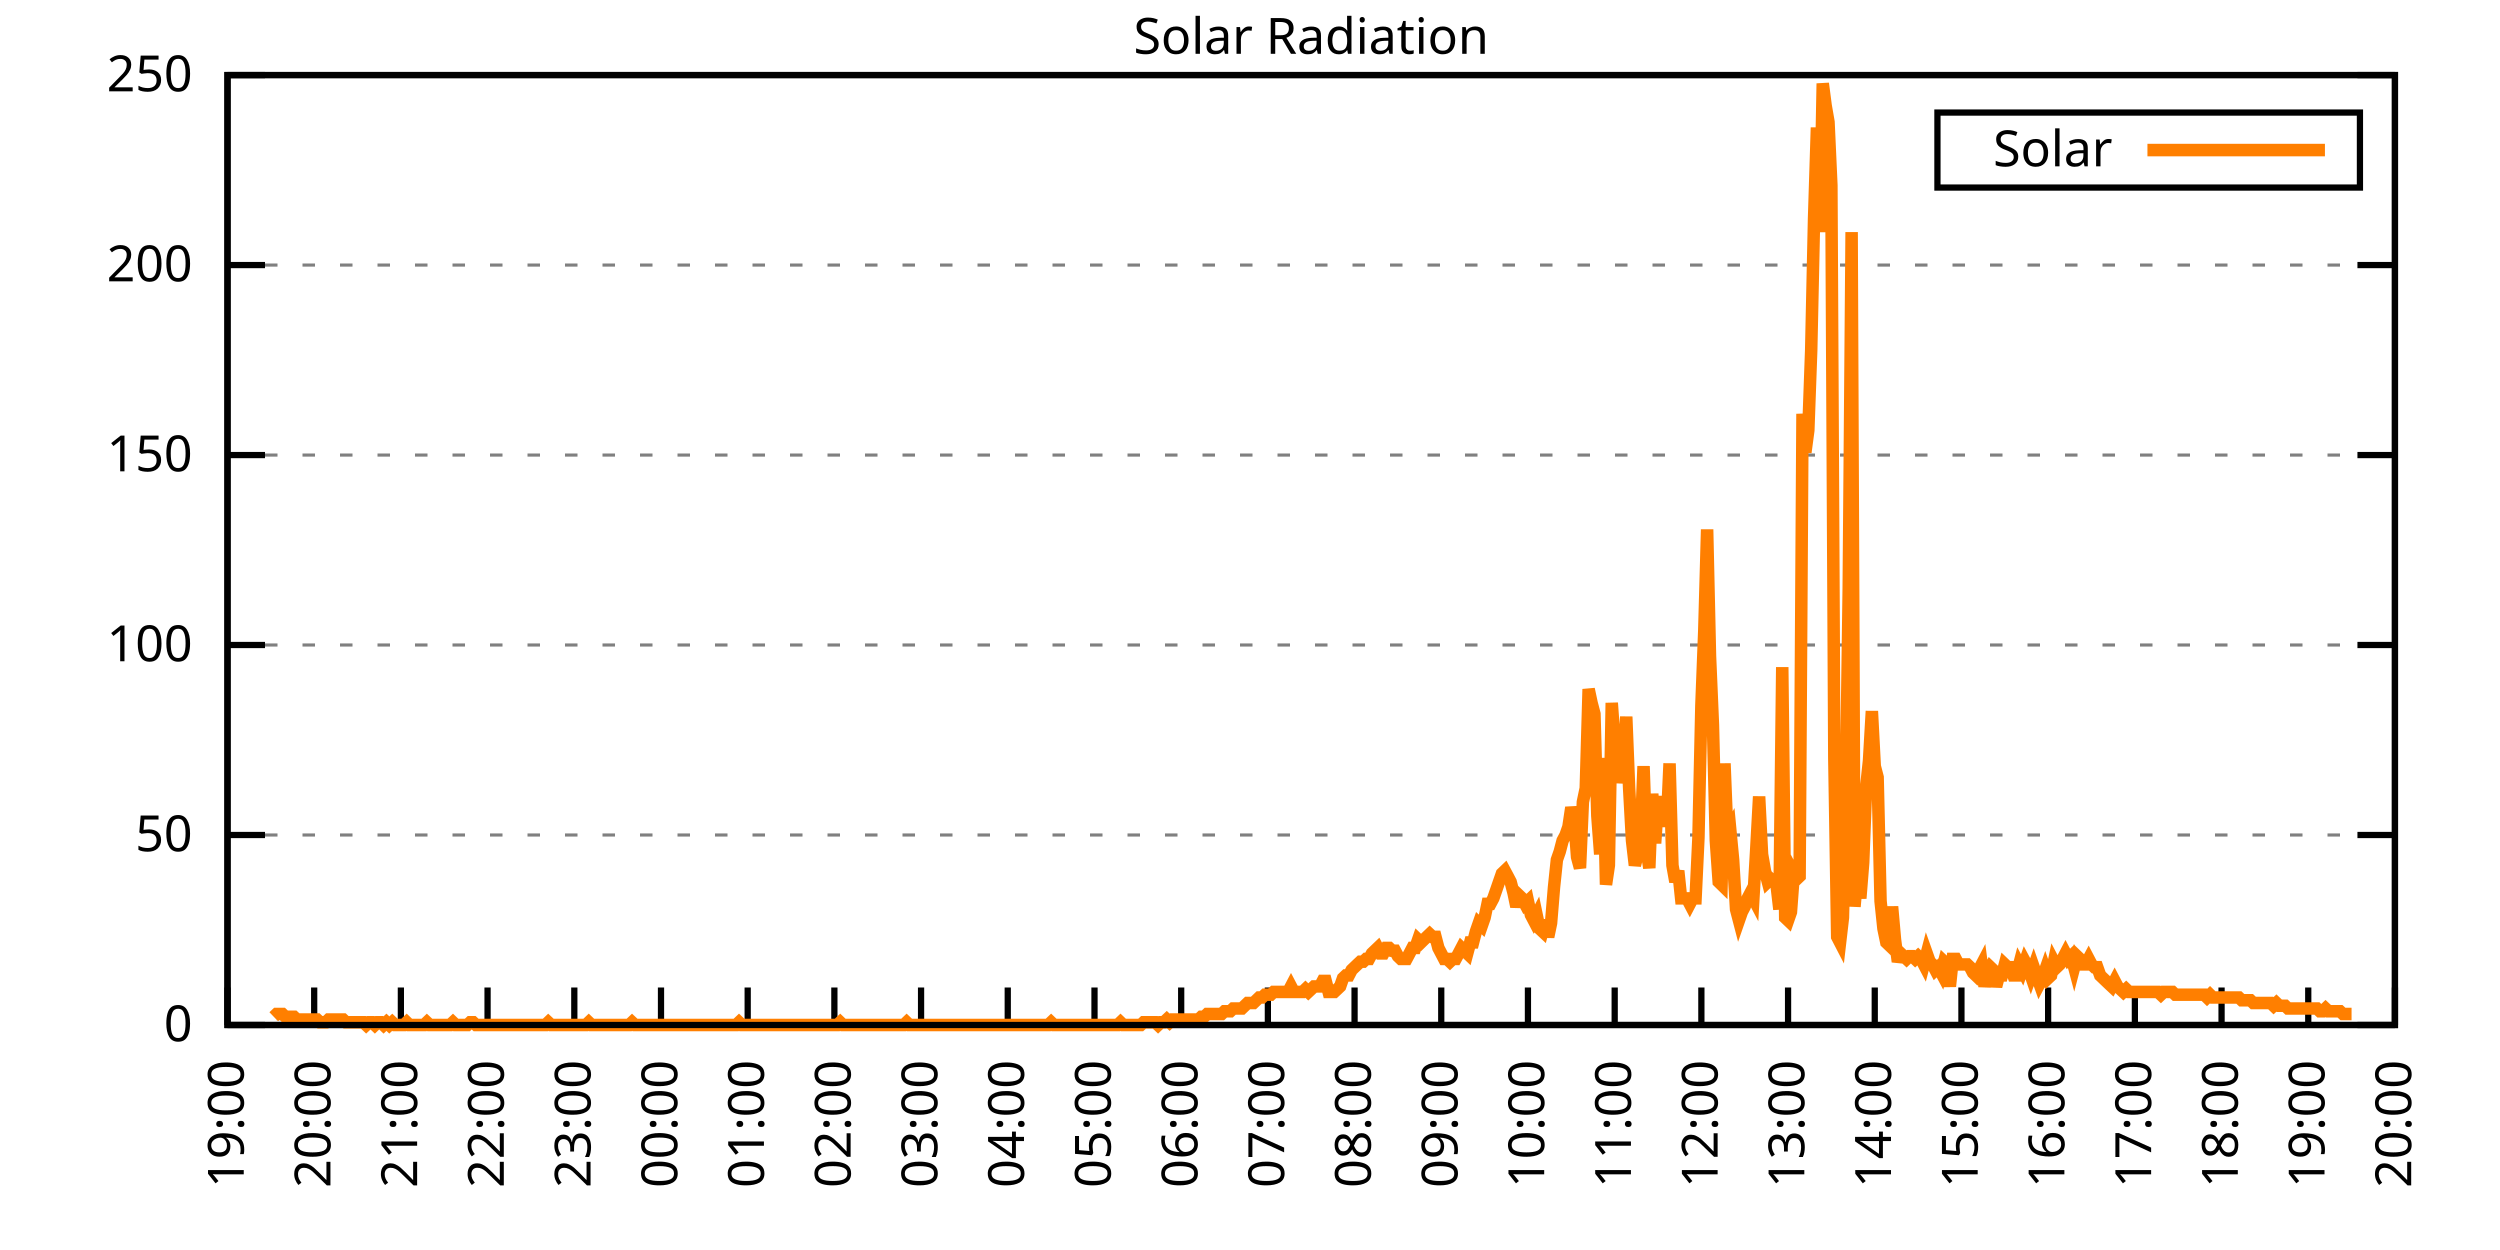
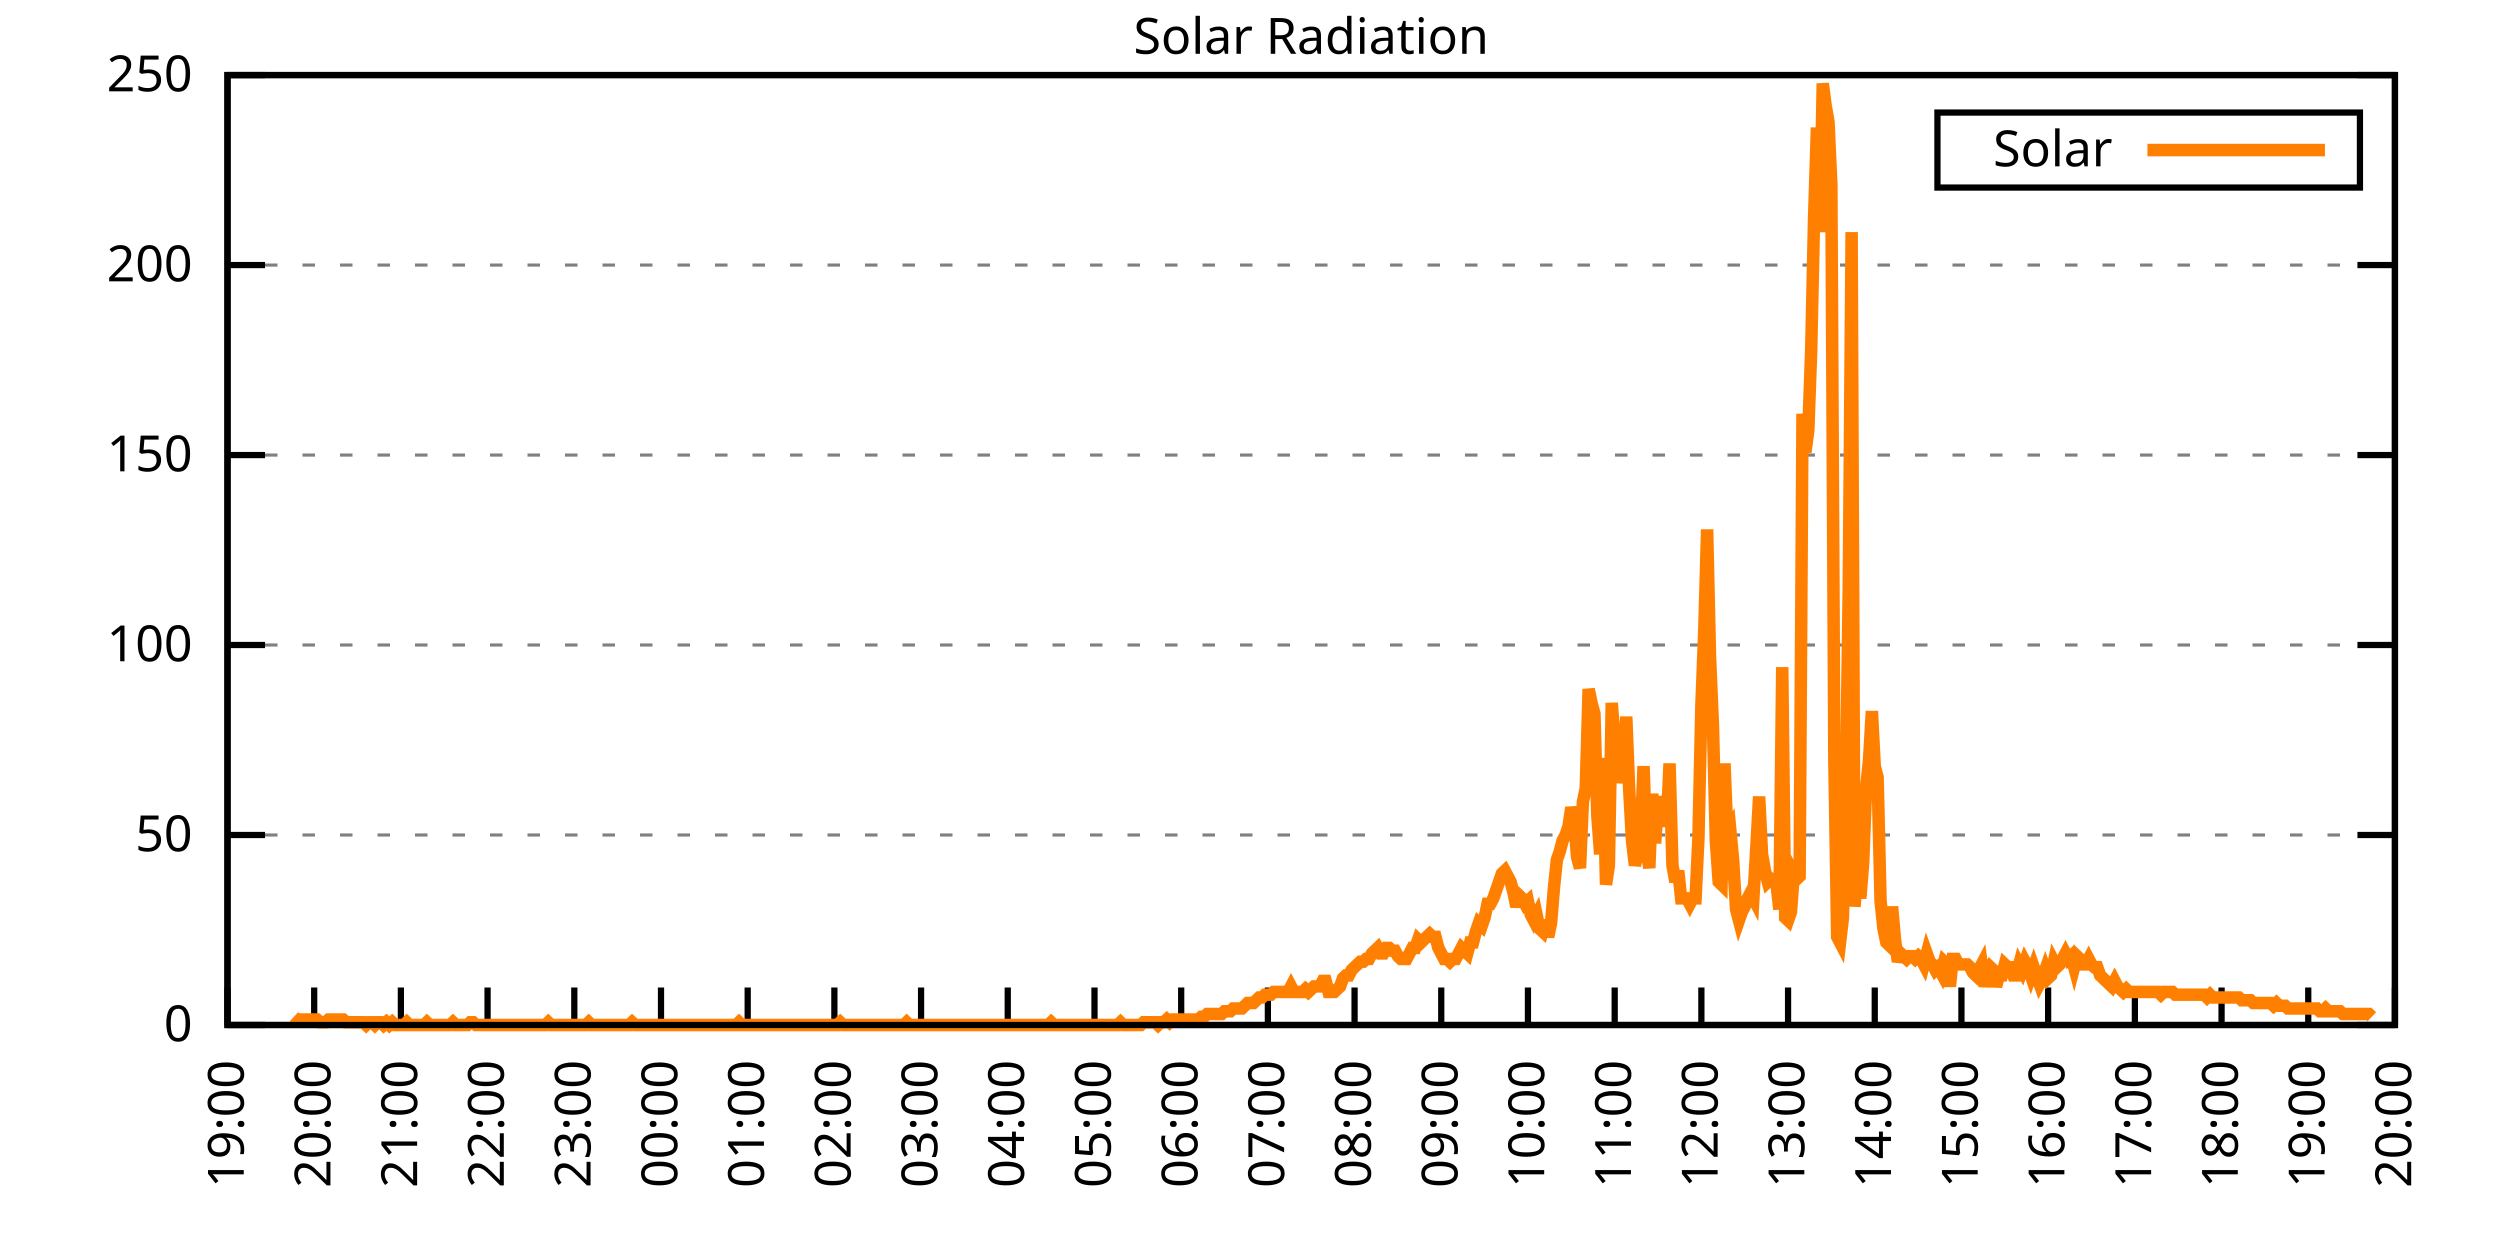
<svg xmlns="http://www.w3.org/2000/svg" xmlns:xlink="http://www.w3.org/1999/xlink" width="400" height="200" viewBox="0 0 400 200">
  <g id="gnuplot_canvas">
    <rect x="0" y="0" width="400" height="200" fill="none" />
    <defs>
      <circle id="gpDot" r="0.5" stroke-width="0.5" stroke="currentColor" />
      <path id="gpPt0" stroke-width="0.333" stroke="currentColor" d="M-1,0 h2 M0,-1 v2" />
      <path id="gpPt1" stroke-width="0.333" stroke="currentColor" d="M-1,-1 L1,1 M1,-1 L-1,1" />
      <path id="gpPt2" stroke-width="0.333" stroke="currentColor" d="M-1,0 L1,0 M0,-1 L0,1 M-1,-1 L1,1 M-1,1 L1,-1" />
      <rect id="gpPt3" stroke-width="0.333" stroke="currentColor" x="-1" y="-1" width="2" height="2" />
      <rect id="gpPt4" stroke-width="0.333" stroke="currentColor" fill="currentColor" x="-1" y="-1" width="2" height="2" />
      <circle id="gpPt5" stroke-width="0.333" stroke="currentColor" cx="0" cy="0" r="1" />
      <use xlink:href="#gpPt5" id="gpPt6" fill="currentColor" stroke="none" />
      <path id="gpPt7" stroke-width="0.333" stroke="currentColor" d="M0,-1.33 L-1.33,0.67 L1.33,0.67 z" />
      <use xlink:href="#gpPt7" id="gpPt8" fill="currentColor" stroke="none" />
      <use xlink:href="#gpPt7" id="gpPt9" stroke="currentColor" transform="rotate(180)" />
      <use xlink:href="#gpPt9" id="gpPt10" fill="currentColor" stroke="none" />
      <use xlink:href="#gpPt3" id="gpPt11" stroke="currentColor" transform="rotate(45)" />
      <use xlink:href="#gpPt11" id="gpPt12" fill="currentColor" stroke="none" />
      <path id="gpPt13" stroke-width="0.333" stroke="currentColor" d="M0,1.330 L1.265,0.411 L0.782,-1.067 L-0.782,-1.076 L-1.265,0.411 z" />
      <use xlink:href="#gpPt13" id="gpPt14" fill="currentColor" stroke="none" />
      <filter id="textbox" filterUnits="objectBoundingBox" x="0" y="0" height="1" width="1">
        <feFlood flood-color="white" flood-opacity="1" result="bgnd" />
        <feComposite in="SourceGraphic" in2="bgnd" operator="atop" />
      </filter>
      <filter id="greybox" filterUnits="objectBoundingBox" x="0" y="0" height="1" width="1">
        <feFlood flood-color="lightgrey" flood-opacity="1" result="grey" />
        <feComposite in="SourceGraphic" in2="grey" operator="atop" />
      </filter>
    </defs>
    <g fill="none" color="white" stroke="currentColor" stroke-width="1.00" stroke-linecap="butt" stroke-linejoin="miter">
</g>
    <g fill="none" color="black" stroke="currentColor" stroke-width="1.00" stroke-linecap="butt" stroke-linejoin="miter">
      <g stroke="none" shape-rendering="crispEdges">
        <polygon fill="rgb(255, 255, 255)" points="36.40,164.00 383.18,164.00 383.18,12.02 36.40,12.02 " />
      </g>
    </g>
    <g fill="none" color="black" stroke="currentColor" stroke-width="1.00" stroke-linecap="butt" stroke-linejoin="miter">
</g>
    <g fill="none" color="black" stroke="black" stroke-width="0.50" stroke-linecap="butt" stroke-linejoin="miter">
</g>
    <g fill="none" color="gray" stroke="currentColor" stroke-width="0.50" stroke-linecap="butt" stroke-linejoin="miter">
      <path stroke="gray" stroke-dasharray="2,4" class="gridline" d="M36.40,164.00 L383.19,164.00  " />
    </g>
    <g fill="none" color="gray" stroke="gray" stroke-width="1.00" stroke-linecap="butt" stroke-linejoin="miter">
</g>
    <g fill="none" color="black" stroke="currentColor" stroke-width="1.00" stroke-linecap="butt" stroke-linejoin="miter">
      <path stroke="black" d="M36.40,164.00 L42.40,164.00 M383.19,164.00 L377.19,164.00  " />
      <g transform="translate(30.80,166.60)" stroke="none" fill="black" font-family="Sans" font-size="8.00" text-anchor="end">
        <text>
          <tspan font-family="Sans"> 0</tspan>
        </text>
      </g>
    </g>
    <g fill="none" color="black" stroke="currentColor" stroke-width="1.00" stroke-linecap="butt" stroke-linejoin="miter">
</g>
    <g fill="none" color="black" stroke="black" stroke-width="0.50" stroke-linecap="butt" stroke-linejoin="miter">
</g>
    <g fill="none" color="gray" stroke="currentColor" stroke-width="0.50" stroke-linecap="butt" stroke-linejoin="miter">
      <path stroke="gray" stroke-dasharray="2,4" class="gridline" d="M36.40,133.60 L383.19,133.60  " />
    </g>
    <g fill="none" color="gray" stroke="gray" stroke-width="1.00" stroke-linecap="butt" stroke-linejoin="miter">
</g>
    <g fill="none" color="black" stroke="currentColor" stroke-width="1.00" stroke-linecap="butt" stroke-linejoin="miter">
      <path stroke="black" d="M36.40,133.60 L42.40,133.60 M383.19,133.60 L377.19,133.60  " />
      <g transform="translate(30.80,136.20)" stroke="none" fill="black" font-family="Sans" font-size="8.00" text-anchor="end">
        <text>
          <tspan font-family="Sans"> 50</tspan>
        </text>
      </g>
    </g>
    <g fill="none" color="black" stroke="currentColor" stroke-width="1.00" stroke-linecap="butt" stroke-linejoin="miter">
</g>
    <g fill="none" color="black" stroke="black" stroke-width="0.50" stroke-linecap="butt" stroke-linejoin="miter">
</g>
    <g fill="none" color="gray" stroke="currentColor" stroke-width="0.50" stroke-linecap="butt" stroke-linejoin="miter">
      <path stroke="gray" stroke-dasharray="2,4" class="gridline" d="M36.40,103.20 L383.19,103.20  " />
    </g>
    <g fill="none" color="gray" stroke="gray" stroke-width="1.00" stroke-linecap="butt" stroke-linejoin="miter">
</g>
    <g fill="none" color="black" stroke="currentColor" stroke-width="1.00" stroke-linecap="butt" stroke-linejoin="miter">
      <path stroke="black" d="M36.40,103.20 L42.40,103.20 M383.19,103.20 L377.19,103.20  " />
      <g transform="translate(30.80,105.80)" stroke="none" fill="black" font-family="Sans" font-size="8.00" text-anchor="end">
        <text>
          <tspan font-family="Sans"> 100</tspan>
        </text>
      </g>
    </g>
    <g fill="none" color="black" stroke="currentColor" stroke-width="1.00" stroke-linecap="butt" stroke-linejoin="miter">
</g>
    <g fill="none" color="black" stroke="black" stroke-width="0.50" stroke-linecap="butt" stroke-linejoin="miter">
</g>
    <g fill="none" color="gray" stroke="currentColor" stroke-width="0.50" stroke-linecap="butt" stroke-linejoin="miter">
      <path stroke="gray" stroke-dasharray="2,4" class="gridline" d="M36.40,72.81 L383.19,72.81  " />
    </g>
    <g fill="none" color="gray" stroke="gray" stroke-width="1.00" stroke-linecap="butt" stroke-linejoin="miter">
</g>
    <g fill="none" color="black" stroke="currentColor" stroke-width="1.00" stroke-linecap="butt" stroke-linejoin="miter">
      <path stroke="black" d="M36.40,72.81 L42.40,72.81 M383.19,72.81 L377.19,72.81  " />
      <g transform="translate(30.80,75.41)" stroke="none" fill="black" font-family="Sans" font-size="8.00" text-anchor="end">
        <text>
          <tspan font-family="Sans"> 150</tspan>
        </text>
      </g>
    </g>
    <g fill="none" color="black" stroke="currentColor" stroke-width="1.00" stroke-linecap="butt" stroke-linejoin="miter">
</g>
    <g fill="none" color="black" stroke="black" stroke-width="0.50" stroke-linecap="butt" stroke-linejoin="miter">
</g>
    <g fill="none" color="gray" stroke="currentColor" stroke-width="0.50" stroke-linecap="butt" stroke-linejoin="miter">
      <path stroke="gray" stroke-dasharray="2,4" class="gridline" d="M36.40,42.41 L383.19,42.41  " />
    </g>
    <g fill="none" color="gray" stroke="gray" stroke-width="1.00" stroke-linecap="butt" stroke-linejoin="miter">
</g>
    <g fill="none" color="black" stroke="currentColor" stroke-width="1.00" stroke-linecap="butt" stroke-linejoin="miter">
      <path stroke="black" d="M36.40,42.41 L42.40,42.41 M383.19,42.41 L377.19,42.41  " />
      <g transform="translate(30.80,45.01)" stroke="none" fill="black" font-family="Sans" font-size="8.00" text-anchor="end">
        <text>
          <tspan font-family="Sans"> 200</tspan>
        </text>
      </g>
    </g>
    <g fill="none" color="black" stroke="currentColor" stroke-width="1.00" stroke-linecap="butt" stroke-linejoin="miter">
</g>
    <g fill="none" color="black" stroke="black" stroke-width="0.50" stroke-linecap="butt" stroke-linejoin="miter">
</g>
    <g fill="none" color="gray" stroke="currentColor" stroke-width="0.50" stroke-linecap="butt" stroke-linejoin="miter">
      <path stroke="gray" stroke-dasharray="2,4" class="gridline" d="M36.40,12.01 L383.19,12.01  " />
    </g>
    <g fill="none" color="gray" stroke="gray" stroke-width="1.00" stroke-linecap="butt" stroke-linejoin="miter">
</g>
    <g fill="none" color="black" stroke="currentColor" stroke-width="1.00" stroke-linecap="butt" stroke-linejoin="miter">
      <path stroke="black" d="M36.40,12.01 L42.40,12.01 M383.19,12.01 L377.19,12.01  " />
      <g transform="translate(30.80,14.61)" stroke="none" fill="black" font-family="Sans" font-size="8.00" text-anchor="end">
        <text>
          <tspan font-family="Sans"> 250</tspan>
        </text>
      </g>
    </g>
    <g fill="none" color="black" stroke="currentColor" stroke-width="1.00" stroke-linecap="butt" stroke-linejoin="miter">
      <path stroke="black" d="M36.40,164.00 L36.40,158.00  " />
      <g transform="translate(39.00,169.60) rotate(270.00)" stroke="none" fill="black" font-family="Sans" font-size="8.00" text-anchor="end">
        <text>
          <tspan font-family="Sans">19:00</tspan>
        </text>
      </g>
    </g>
    <g fill="none" color="black" stroke="currentColor" stroke-width="1.00" stroke-linecap="butt" stroke-linejoin="miter">
      <path stroke="black" d="M50.27,164.00 L50.27,158.00  " />
      <g transform="translate(52.87,169.60) rotate(270.00)" stroke="none" fill="black" font-family="Sans" font-size="8.00" text-anchor="end">
        <text>
          <tspan font-family="Sans">20:00</tspan>
        </text>
      </g>
    </g>
    <g fill="none" color="black" stroke="currentColor" stroke-width="1.00" stroke-linecap="butt" stroke-linejoin="miter">
      <path stroke="black" d="M64.14,164.00 L64.14,158.00  " />
      <g transform="translate(66.74,169.60) rotate(270.00)" stroke="none" fill="black" font-family="Sans" font-size="8.00" text-anchor="end">
        <text>
          <tspan font-family="Sans">21:00</tspan>
        </text>
      </g>
    </g>
    <g fill="none" color="black" stroke="currentColor" stroke-width="1.00" stroke-linecap="butt" stroke-linejoin="miter">
      <path stroke="black" d="M78.01,164.00 L78.01,158.00  " />
      <g transform="translate(80.61,169.60) rotate(270.00)" stroke="none" fill="black" font-family="Sans" font-size="8.00" text-anchor="end">
        <text>
          <tspan font-family="Sans">22:00</tspan>
        </text>
      </g>
    </g>
    <g fill="none" color="black" stroke="currentColor" stroke-width="1.00" stroke-linecap="butt" stroke-linejoin="miter">
      <path stroke="black" d="M91.89,164.00 L91.89,158.00  " />
      <g transform="translate(94.49,169.60) rotate(270.00)" stroke="none" fill="black" font-family="Sans" font-size="8.00" text-anchor="end">
        <text>
          <tspan font-family="Sans">23:00</tspan>
        </text>
      </g>
    </g>
    <g fill="none" color="black" stroke="currentColor" stroke-width="1.00" stroke-linecap="butt" stroke-linejoin="miter">
      <path stroke="black" d="M105.76,164.00 L105.76,158.00  " />
      <g transform="translate(108.36,169.60) rotate(270.00)" stroke="none" fill="black" font-family="Sans" font-size="8.00" text-anchor="end">
        <text>
          <tspan font-family="Sans">00:00</tspan>
        </text>
      </g>
    </g>
    <g fill="none" color="black" stroke="currentColor" stroke-width="1.00" stroke-linecap="butt" stroke-linejoin="miter">
      <path stroke="black" d="M119.63,164.00 L119.63,158.00  " />
      <g transform="translate(122.23,169.60) rotate(270.00)" stroke="none" fill="black" font-family="Sans" font-size="8.00" text-anchor="end">
        <text>
          <tspan font-family="Sans">01:00</tspan>
        </text>
      </g>
    </g>
    <g fill="none" color="black" stroke="currentColor" stroke-width="1.00" stroke-linecap="butt" stroke-linejoin="miter">
      <path stroke="black" d="M133.50,164.00 L133.50,158.00  " />
      <g transform="translate(136.10,169.60) rotate(270.00)" stroke="none" fill="black" font-family="Sans" font-size="8.00" text-anchor="end">
        <text>
          <tspan font-family="Sans">02:00</tspan>
        </text>
      </g>
    </g>
    <g fill="none" color="black" stroke="currentColor" stroke-width="1.00" stroke-linecap="butt" stroke-linejoin="miter">
      <path stroke="black" d="M147.37,164.00 L147.37,158.00  " />
      <g transform="translate(149.97,169.60) rotate(270.00)" stroke="none" fill="black" font-family="Sans" font-size="8.00" text-anchor="end">
        <text>
          <tspan font-family="Sans">03:00</tspan>
        </text>
      </g>
    </g>
    <g fill="none" color="black" stroke="currentColor" stroke-width="1.00" stroke-linecap="butt" stroke-linejoin="miter">
      <path stroke="black" d="M161.24,164.00 L161.24,158.00  " />
      <g transform="translate(163.84,169.60) rotate(270.00)" stroke="none" fill="black" font-family="Sans" font-size="8.00" text-anchor="end">
        <text>
          <tspan font-family="Sans">04:00</tspan>
        </text>
      </g>
    </g>
    <g fill="none" color="black" stroke="currentColor" stroke-width="1.00" stroke-linecap="butt" stroke-linejoin="miter">
      <path stroke="black" d="M175.12,164.00 L175.12,158.00  " />
      <g transform="translate(177.72,169.60) rotate(270.00)" stroke="none" fill="black" font-family="Sans" font-size="8.00" text-anchor="end">
        <text>
          <tspan font-family="Sans">05:00</tspan>
        </text>
      </g>
    </g>
    <g fill="none" color="black" stroke="currentColor" stroke-width="1.00" stroke-linecap="butt" stroke-linejoin="miter">
      <path stroke="black" d="M188.99,164.00 L188.99,158.00  " />
      <g transform="translate(191.59,169.60) rotate(270.00)" stroke="none" fill="black" font-family="Sans" font-size="8.00" text-anchor="end">
        <text>
          <tspan font-family="Sans">06:00</tspan>
        </text>
      </g>
    </g>
    <g fill="none" color="black" stroke="currentColor" stroke-width="1.00" stroke-linecap="butt" stroke-linejoin="miter">
      <path stroke="black" d="M202.86,164.00 L202.86,158.00  " />
      <g transform="translate(205.46,169.60) rotate(270.00)" stroke="none" fill="black" font-family="Sans" font-size="8.00" text-anchor="end">
        <text>
          <tspan font-family="Sans">07:00</tspan>
        </text>
      </g>
    </g>
    <g fill="none" color="black" stroke="currentColor" stroke-width="1.00" stroke-linecap="butt" stroke-linejoin="miter">
      <path stroke="black" d="M216.73,164.00 L216.73,158.00  " />
      <g transform="translate(219.33,169.60) rotate(270.00)" stroke="none" fill="black" font-family="Sans" font-size="8.00" text-anchor="end">
        <text>
          <tspan font-family="Sans">08:00</tspan>
        </text>
      </g>
    </g>
    <g fill="none" color="black" stroke="currentColor" stroke-width="1.00" stroke-linecap="butt" stroke-linejoin="miter">
      <path stroke="black" d="M230.60,164.00 L230.60,158.00  " />
      <g transform="translate(233.20,169.60) rotate(270.00)" stroke="none" fill="black" font-family="Sans" font-size="8.00" text-anchor="end">
        <text>
          <tspan font-family="Sans">09:00</tspan>
        </text>
      </g>
    </g>
    <g fill="none" color="black" stroke="currentColor" stroke-width="1.00" stroke-linecap="butt" stroke-linejoin="miter">
      <path stroke="black" d="M244.47,164.00 L244.47,158.00  " />
      <g transform="translate(247.07,169.60) rotate(270.00)" stroke="none" fill="black" font-family="Sans" font-size="8.00" text-anchor="end">
        <text>
          <tspan font-family="Sans">10:00</tspan>
        </text>
      </g>
    </g>
    <g fill="none" color="black" stroke="currentColor" stroke-width="1.00" stroke-linecap="butt" stroke-linejoin="miter">
      <path stroke="black" d="M258.35,164.00 L258.35,158.00  " />
      <g transform="translate(260.95,169.60) rotate(270.00)" stroke="none" fill="black" font-family="Sans" font-size="8.00" text-anchor="end">
        <text>
          <tspan font-family="Sans">11:00</tspan>
        </text>
      </g>
    </g>
    <g fill="none" color="black" stroke="currentColor" stroke-width="1.00" stroke-linecap="butt" stroke-linejoin="miter">
      <path stroke="black" d="M272.22,164.00 L272.22,158.00  " />
      <g transform="translate(274.82,169.60) rotate(270.00)" stroke="none" fill="black" font-family="Sans" font-size="8.00" text-anchor="end">
        <text>
          <tspan font-family="Sans">12:00</tspan>
        </text>
      </g>
    </g>
    <g fill="none" color="black" stroke="currentColor" stroke-width="1.00" stroke-linecap="butt" stroke-linejoin="miter">
      <path stroke="black" d="M286.09,164.00 L286.09,158.00  " />
      <g transform="translate(288.69,169.60) rotate(270.00)" stroke="none" fill="black" font-family="Sans" font-size="8.00" text-anchor="end">
        <text>
          <tspan font-family="Sans">13:00</tspan>
        </text>
      </g>
    </g>
    <g fill="none" color="black" stroke="currentColor" stroke-width="1.00" stroke-linecap="butt" stroke-linejoin="miter">
      <path stroke="black" d="M299.96,164.00 L299.96,158.00  " />
      <g transform="translate(302.56,169.60) rotate(270.00)" stroke="none" fill="black" font-family="Sans" font-size="8.00" text-anchor="end">
        <text>
          <tspan font-family="Sans">14:00</tspan>
        </text>
      </g>
    </g>
    <g fill="none" color="black" stroke="currentColor" stroke-width="1.00" stroke-linecap="butt" stroke-linejoin="miter">
      <path stroke="black" d="M313.83,164.00 L313.83,158.00  " />
      <g transform="translate(316.43,169.60) rotate(270.00)" stroke="none" fill="black" font-family="Sans" font-size="8.00" text-anchor="end">
        <text>
          <tspan font-family="Sans">15:00</tspan>
        </text>
      </g>
    </g>
    <g fill="none" color="black" stroke="currentColor" stroke-width="1.00" stroke-linecap="butt" stroke-linejoin="miter">
      <path stroke="black" d="M327.70,164.00 L327.70,158.00  " />
      <g transform="translate(330.30,169.60) rotate(270.00)" stroke="none" fill="black" font-family="Sans" font-size="8.00" text-anchor="end">
        <text>
          <tspan font-family="Sans">16:00</tspan>
        </text>
      </g>
    </g>
    <g fill="none" color="black" stroke="currentColor" stroke-width="1.00" stroke-linecap="butt" stroke-linejoin="miter">
      <path stroke="black" d="M341.58,164.00 L341.58,158.00  " />
      <g transform="translate(344.18,169.60) rotate(270.00)" stroke="none" fill="black" font-family="Sans" font-size="8.00" text-anchor="end">
        <text>
          <tspan font-family="Sans">17:00</tspan>
        </text>
      </g>
    </g>
    <g fill="none" color="black" stroke="currentColor" stroke-width="1.00" stroke-linecap="butt" stroke-linejoin="miter">
      <path stroke="black" d="M355.45,164.00 L355.45,158.00  " />
      <g transform="translate(358.05,169.60) rotate(270.00)" stroke="none" fill="black" font-family="Sans" font-size="8.00" text-anchor="end">
        <text>
          <tspan font-family="Sans">18:00</tspan>
        </text>
      </g>
    </g>
    <g fill="none" color="black" stroke="currentColor" stroke-width="1.00" stroke-linecap="butt" stroke-linejoin="miter">
      <path stroke="black" d="M369.32,164.00 L369.32,158.00  " />
      <g transform="translate(371.92,169.60) rotate(270.00)" stroke="none" fill="black" font-family="Sans" font-size="8.00" text-anchor="end">
        <text>
          <tspan font-family="Sans">19:00</tspan>
        </text>
      </g>
    </g>
    <g fill="none" color="black" stroke="currentColor" stroke-width="1.00" stroke-linecap="butt" stroke-linejoin="miter">
      <path stroke="black" d="M383.19,164.00 L383.19,158.00  " />
      <g transform="translate(385.79,169.60) rotate(270.00)" stroke="none" fill="black" font-family="Sans" font-size="8.00" text-anchor="end">
        <text>
          <tspan font-family="Sans">20:00</tspan>
        </text>
      </g>
    </g>
    <g fill="none" color="black" stroke="currentColor" stroke-width="1.00" stroke-linecap="butt" stroke-linejoin="miter">
</g>
    <g fill="none" color="black" stroke="currentColor" stroke-width="1.00" stroke-linecap="butt" stroke-linejoin="miter">
      <path stroke="black" d="M36.40,12.01 L36.40,164.00 L383.19,164.00 L383.19,12.01 L36.40,12.01 Z  " />
    </g>
    <g fill="none" color="black" stroke="currentColor" stroke-width="1.00" stroke-linecap="butt" stroke-linejoin="miter">
</g>
    <g fill="none" color="black" stroke="currentColor" stroke-width="1.00" stroke-linecap="butt" stroke-linejoin="miter">
      <path stroke="black" d="M309.99,30.01 L309.99,18.01 L377.59,18.01 L377.59,30.01 L309.99,30.01 Z  " />
    </g>
    <g id="Solar_Radiation_plot_1">
      <g fill="none" color="white" stroke="black" stroke-width="2.00" stroke-linecap="butt" stroke-linejoin="miter">
</g>
      <g fill="none" color="black" stroke="currentColor" stroke-width="2.00" stroke-linecap="butt" stroke-linejoin="miter">
        <g transform="translate(337.99,26.61)" stroke="none" fill="black" font-family="Sans" font-size="8.00" text-anchor="end">
          <text>
            <tspan font-family="Sans">Solar</tspan>
          </text>
        </g>
      </g>
      <g fill="none" color="black" stroke="currentColor" stroke-width="2.00" stroke-linecap="butt" stroke-linejoin="miter">
-         <path stroke="rgb(255, 127,   0)" d="M343.59,24.01 L371.99,24.01 M43.80,162.68 L44.26,162.24 L44.72,162.24 L45.19,162.24 L45.65,162.68 L46.11,162.68   L46.57,162.68 L47.03,162.68 L47.50,163.12 L47.96,163.12 L48.42,163.12 L48.88,163.12 L49.35,163.12 L49.81,163.12   L50.27,163.12 L50.73,163.12 L51.20,163.56 L51.66,163.56 L52.12,163.56 L52.58,163.12 L53.05,163.12 L53.51,163.12   L53.97,163.12 L54.43,163.12 L54.90,163.12 L55.36,163.56 L55.82,163.56 L56.28,163.56 L56.75,163.56 L57.21,163.56   L57.67,163.56 L58.13,163.56 L58.59,164.00 L59.06,163.56 L59.52,163.56 L59.98,164.00 L60.44,163.56 L60.91,163.56   L61.37,164.00 L61.83,163.56 L62.29,164.00 L62.76,163.56 L63.22,164.00 L63.68,164.00 L64.14,164.00 L64.61,164.00   L65.07,163.56 L65.53,164.00 L65.99,164.00 L66.46,164.00 L66.92,164.00 L67.38,164.00 L67.84,164.00 L68.30,163.56   L68.77,164.00 L69.23,164.00 L69.69,164.00 L70.15,164.00 L70.62,164.00 L71.08,164.00 L71.54,164.00 L72.00,164.00   L72.47,163.56 L72.93,164.00 L73.39,164.00 L73.85,164.00 L74.32,164.00 L74.78,164.00 L75.24,163.56 L75.70,163.56   L76.17,164.00 L76.63,164.00 L77.09,164.00 L77.55,164.00 L78.01,164.00 L78.48,164.00 L78.94,164.00 L79.40,164.00   L79.86,164.00 L80.33,164.00 L80.79,164.00 L81.25,164.00 L81.71,164.00 L82.18,164.00 L82.64,164.00 L83.10,164.00   L83.56,164.00 L84.03,164.00 L84.49,164.00 L84.95,164.00 L85.41,164.00 L85.88,164.00 L86.34,164.00 L86.80,164.00   L87.26,164.00 L87.72,163.56 L88.19,164.00 L88.65,164.00 L89.11,164.00 L89.57,164.00 L90.04,164.00 L90.50,164.00   L90.96,164.00 L91.42,164.00 L91.89,164.00 L92.35,164.00 L92.81,164.00 L93.27,164.00 L93.74,164.00 L94.20,163.56   L94.66,164.00 L95.12,164.00 L95.59,164.00 L96.05,164.00 L96.51,164.00 L96.97,164.00 L97.44,164.00 L97.90,164.00   L98.36,164.00 L98.82,164.00 L99.28,164.00 L99.75,164.00 L100.21,164.00 L100.67,164.00 L101.13,163.56 L101.60,164.00   L102.06,164.00 L102.52,164.00 L102.98,164.00 L103.45,164.00 L103.91,164.00 L104.37,164.00 L104.83,164.00 L105.30,164.00   L105.76,164.00 L106.22,164.00 L106.68,164.00 L107.15,164.00 L107.61,164.00 L108.07,164.00 L108.53,164.00 L108.99,164.00   L109.46,164.00 L109.92,164.00 L110.38,164.00 L110.84,164.00 L111.31,164.00 L111.77,164.00 L112.23,164.00 L112.69,164.00   L113.16,164.00 L113.62,164.00 L114.08,164.00 L114.54,164.00 L115.01,164.00 L115.47,164.00 L115.93,164.00 L116.39,164.00   L116.86,164.00 L117.32,164.00 L117.78,164.00 L118.24,163.56 L118.70,164.00 L119.17,164.00 L119.63,164.00 L120.09,164.00   L120.55,164.00 L121.02,164.00 L121.48,164.00 L121.94,164.00 L122.40,164.00 L122.87,164.00 L123.33,164.00 L123.79,164.00   L124.25,164.00 L124.72,164.00 L125.18,164.00 L125.64,164.00 L126.10,164.00 L126.57,164.00 L127.03,164.00 L127.49,164.00   L127.95,164.00 L128.41,164.00 L128.88,164.00 L129.34,164.00 L129.80,164.00 L130.26,164.00 L130.73,164.00 L131.19,164.00   L131.65,164.00 L132.11,164.00 L132.58,164.00 L133.04,164.00 L133.50,164.00 L133.96,164.00 L134.43,163.56 L134.89,164.00   L135.35,164.00 L135.81,164.00 L136.28,164.00 L136.74,164.00 L137.20,164.00 L137.66,164.00 L138.13,164.00 L138.59,164.00   L139.05,164.00 L139.51,164.00 L139.97,164.00 L140.44,164.00 L140.90,164.00 L141.36,164.00 L141.82,164.00 L142.29,164.00   L142.75,164.00 L143.21,164.00 L143.67,164.00 L144.14,164.00 L144.60,164.00 L145.06,163.56 L145.52,164.00 L145.99,164.00   L146.45,164.00 L146.91,164.00 L147.37,164.00 L147.84,164.00 L148.30,164.00 L148.76,164.00 L149.22,164.00 L149.68,164.00   L150.15,164.00 L150.61,164.00 L151.07,164.00 L151.53,164.00 L152.00,164.00 L152.46,164.00 L152.92,164.00 L153.38,164.00   L153.85,164.00 L154.31,164.00 L154.77,164.00 L155.23,164.00 L155.70,164.00 L156.16,164.00 L156.62,164.00 L157.08,164.00   L157.55,164.00 L158.01,164.00 L158.47,164.00 L158.93,164.00 L159.39,164.00 L159.86,164.00 L160.32,164.00 L160.78,164.00   L161.24,164.00 L161.71,164.00 L162.17,164.00 L162.63,164.00 L163.09,164.00 L163.56,164.00 L164.02,164.00 L164.48,164.00   L164.94,164.00 L165.41,164.00 L165.87,164.00 L166.33,164.00 L166.79,164.00 L167.26,164.00 L167.72,164.00 L168.18,163.56   L168.64,164.00 L169.10,164.00 L169.57,164.00 L170.03,164.00 L170.49,164.00 L170.95,164.00 L171.42,164.00 L171.88,164.00   L172.34,164.00 L172.80,164.00 L173.27,164.00 L173.73,164.00 L174.19,164.00 L174.65,164.00 L175.12,164.00 L175.58,164.00   L176.04,164.00 L176.50,164.00 L176.97,164.00 L177.43,164.00 L177.89,164.00 L178.35,164.00 L178.82,164.00 L179.28,163.56   L179.74,164.00 L180.20,164.00 L180.66,164.00 L181.13,164.00 L181.59,164.00 L182.05,164.00 L182.51,164.00 L182.98,163.56   L183.44,163.56 L183.90,163.56 L184.36,163.56 L184.83,163.56 L185.29,164.00 L185.75,163.56 L186.21,163.56 L186.68,163.12   L187.14,163.56 L187.60,163.12 L188.06,163.12 L188.53,163.12 L188.99,163.12 L189.45,163.12 L189.91,163.12 L190.37,163.12   L190.84,163.12 L191.30,163.12 L191.76,163.12 L192.22,162.68 L192.69,162.68 L193.15,162.24 L193.61,162.24 L194.07,162.24   L194.54,162.24 L195.00,162.24 L195.46,162.24 L195.92,161.80 L196.39,161.80 L196.85,161.80 L197.31,161.36 L197.77,161.36   L198.24,161.36 L198.70,161.36 L199.16,160.92 L199.62,160.48 L200.08,160.48 L200.55,160.48 L201.01,160.04 L201.47,159.60   L201.93,159.60 L202.40,159.15 L202.86,159.15 L203.32,159.15 L203.78,158.71 L204.25,158.71 L204.71,158.71 L205.17,158.71   L205.63,158.71 L206.10,158.71 L206.56,157.83 L207.02,158.71 L207.48,158.71 L207.95,158.71 L208.41,158.71 L208.87,158.27   L209.33,158.71 L209.80,158.27 L210.26,157.83 L210.72,157.83 L211.18,157.83 L211.64,156.95 L212.11,156.95 L212.57,158.71   L213.03,158.71 L213.49,158.71 L213.96,158.27 L214.42,157.83 L214.88,156.51 L215.34,156.07 L215.81,156.07 L216.27,155.19   L216.73,154.75 L217.19,154.31 L217.66,153.87 L218.12,153.87 L218.58,153.43 L219.04,153.43 L219.51,152.55 L219.97,152.11   L220.43,151.67 L220.89,152.55 L221.35,152.55 L221.82,151.67 L222.28,151.67 L222.74,152.11 L223.20,152.11 L223.67,152.99   L224.13,153.43 L224.59,153.43 L225.05,153.43 L225.52,152.55 L225.98,151.67 L226.44,151.67 L226.90,150.34 L227.37,150.79   L227.83,150.34 L228.29,149.90 L228.75,149.46 L229.22,149.90 L229.68,149.90 L230.14,151.67 L230.60,152.55 L231.06,153.43   L231.53,153.43 L231.99,153.87 L232.45,153.43 L232.91,153.43 L233.38,152.55 L233.84,151.67 L234.30,152.11 L234.76,152.55   L235.23,150.79 L235.69,150.79 L236.15,149.02 L236.61,147.70 L237.08,148.14 L237.54,146.82 L238.00,144.62 L238.46,144.62   L238.93,143.74 L239.39,142.42 L239.85,141.09 L240.31,139.77 L240.77,139.33 L241.24,140.21 L241.70,141.09 L242.16,142.86   L242.62,145.06 L243.09,143.30 L243.55,143.74 L244.01,144.62 L244.47,144.18 L244.94,146.38 L245.40,147.26 L245.86,146.38   L246.32,148.58 L246.79,149.02 L247.25,147.26 L247.71,149.90 L248.17,147.70 L248.64,141.98 L249.10,137.57 L249.56,136.25   L250.02,134.49 L250.49,133.61 L250.95,132.28 L251.41,129.20 L251.87,130.96 L252.33,137.13 L252.80,138.89 L253.26,128.32   L253.72,126.12 L254.18,110.26 L254.65,112.46 L255.11,114.22 L255.57,130.52 L256.03,136.69 L256.50,121.27 L256.96,141.54   L257.42,138.45 L257.88,112.46 L258.35,119.07 L258.81,119.95 L259.27,125.24 L259.73,122.59 L260.20,114.67 L260.66,126.12   L261.12,134.49 L261.58,138.45 L262.04,136.69 L262.51,134.05 L262.97,122.59 L263.43,135.81 L263.89,138.89 L264.36,127.00   L264.82,134.93 L265.28,128.32 L265.74,130.96 L266.21,127.44 L266.67,132.28 L267.13,122.15 L267.59,138.45 L268.06,141.09   L268.52,139.33 L268.98,143.74 L269.44,143.74 L269.91,143.74 L270.37,144.62 L270.83,143.74 L271.29,143.74 L271.75,134.05   L272.22,112.90 L272.68,101.01 L273.14,84.71 L273.60,104.97 L274.07,115.99 L274.53,134.49 L274.99,141.09 L275.45,141.54   L275.92,122.15 L276.38,133.61 L276.84,132.73 L277.30,137.57 L277.77,145.50 L278.23,147.26 L278.69,145.94 L279.15,145.06   L279.62,143.74 L280.08,142.86 L280.54,143.74 L281.00,135.81 L281.46,127.44 L281.93,136.69 L282.39,139.33 L282.85,141.09   L283.31,140.65 L283.78,141.09 L284.24,141.54 L284.70,145.50 L285.16,106.74 L285.63,146.82 L286.09,147.26 L286.55,145.94   L287.01,139.77 L287.48,140.65 L287.94,140.21 L288.40,66.21 L288.86,72.38 L289.33,68.85 L289.79,56.08 L290.25,34.94   L290.71,20.40 L291.18,37.14 L291.64,13.35 L292.10,16.88 L292.56,19.52 L293.02,29.65 L293.49,121.27 L293.95,149.90   L294.41,150.79 L294.87,146.82 L295.34,127.00 L295.80,93.96 L296.26,37.14 L296.72,145.06 L297.19,139.77 L297.65,143.74   L298.11,138.01 L298.57,126.12 L299.04,121.71 L299.50,113.78 L299.96,122.59 L300.42,124.36 L300.89,144.18 L301.35,148.58   L301.81,150.79 L302.27,151.23 L302.73,145.06 L303.20,150.34 L303.66,153.87 L304.12,152.55 L304.58,152.99 L305.05,153.43   L305.51,152.99 L305.97,152.99 L306.43,153.43 L306.90,152.99 L307.36,153.43 L307.82,154.31 L308.28,152.55 L308.75,153.87   L309.21,154.31 L309.67,155.19 L310.13,154.75 L310.60,155.63 L311.06,153.87 L311.52,154.31 L311.98,157.83 L312.44,153.43   L312.91,153.43 L313.37,154.31 L313.83,154.31 L314.29,154.31 L314.76,154.31 L315.22,154.75 L315.68,155.63 L316.14,156.07   L316.61,155.19 L317.07,154.31 L317.53,157.83 L317.99,155.63 L318.46,154.75 L318.92,155.19 L319.38,157.83 L319.84,156.07   L320.31,156.07 L320.77,154.31 L321.23,154.75 L321.69,154.75 L322.15,156.07 L322.62,156.07 L323.08,154.31 L323.54,155.19   L324.00,153.87 L324.47,154.75 L324.93,156.07 L325.39,154.75 L325.85,156.07 L326.32,157.39 L326.78,156.51 L327.24,155.19   L327.70,156.51 L328.17,156.07 L328.63,153.87 L329.09,154.75 L329.55,154.31 L330.02,153.43 L330.48,152.55 L330.94,153.43   L331.40,152.99 L331.87,154.75 L332.33,152.99 L332.79,153.43 L333.25,154.31 L333.71,154.31 L334.18,153.43 L334.64,154.31   L335.10,154.75 L335.56,154.75 L336.03,156.07 L336.49,156.51 L336.95,156.95 L337.41,157.39 L337.88,157.83 L338.34,156.95   L338.80,157.83 L339.26,158.27 L339.73,158.71 L340.19,158.27 L340.65,158.71 L341.11,158.71 L341.58,158.71 L342.04,158.71   L342.50,158.71 L342.96,158.71 L343.42,158.71 L343.89,158.71 L344.35,158.71 L344.81,158.71 L345.27,158.71 L345.74,159.15   L346.20,158.71 L346.66,158.71 L347.12,158.71 L347.59,158.71 L348.05,159.15 L348.51,159.15 L348.97,159.15 L349.44,159.15   L349.90,159.15 L350.36,159.15 L350.82,159.15 L351.29,159.15 L351.75,159.15 L352.21,159.15 L352.67,159.15 L353.13,159.60   L353.60,159.15 L354.06,159.60 L354.52,159.60 L354.98,159.60 L355.45,159.60 L355.91,159.60 L356.37,159.60 L356.83,159.60   L357.30,159.60 L357.76,159.60 L358.22,159.60 L358.68,160.04 L359.15,160.04 L359.61,160.04 L360.07,160.04 L360.53,160.48   L361.00,160.48 L361.46,160.48 L361.92,160.48 L362.38,160.48 L362.84,160.48 L363.31,160.48 L363.77,160.92 L364.23,160.48   L364.69,160.92 L365.16,160.92 L365.62,160.92 L366.08,161.36 L366.54,161.36 L367.01,161.36 L367.47,161.36 L367.93,161.36   L368.39,161.36 L368.86,161.36 L369.32,161.36 L369.78,161.36 L370.24,161.36 L370.71,161.36 L371.17,161.80 L371.63,161.80   L372.09,161.36 L372.56,161.80 L373.02,161.80 L373.48,161.80 L373.94,161.80 L374.40,161.80 L374.87,162.24 L375.33,162.24   L375.79,162.24 L376.25,162.24  " />
+         <path stroke="rgb(255, 127,   0)" d="M343.59,24.01 L371.99,24.01 M47.03,162.68 L47.50,163.12 L47.96,163.12 L48.42,163.12 L48.88,163.12 L49.35,163.12   L49.81,163.12 L50.27,163.12 L50.73,163.12 L51.20,163.56 L51.66,163.56 L52.12,163.56 L52.58,163.12 L53.05,163.12   L53.51,163.12 L53.97,163.12 L54.43,163.12 L54.90,163.12 L55.36,163.56 L55.82,163.56 L56.28,163.56 L56.75,163.56   L57.21,163.56 L57.67,163.56 L58.13,163.56 L58.59,164.00 L59.06,163.56 L59.52,163.56 L59.98,164.00 L60.44,163.56   L60.91,163.56 L61.37,164.00 L61.83,163.56 L62.29,164.00 L62.76,163.56 L63.22,164.00 L63.68,164.00 L64.14,164.00   L64.61,164.00 L65.07,163.56 L65.53,164.00 L65.99,164.00 L66.46,164.00 L66.92,164.00 L67.38,164.00 L67.84,164.00   L68.30,163.56 L68.77,164.00 L69.23,164.00 L69.69,164.00 L70.15,164.00 L70.62,164.00 L71.08,164.00 L71.54,164.00   L72.00,164.00 L72.47,163.56 L72.93,164.00 L73.39,164.00 L73.85,164.00 L74.32,164.00 L74.78,164.00 L75.24,163.56   L75.70,163.56 L76.17,164.00 L76.63,164.00 L77.09,164.00 L77.55,164.00 L78.01,164.00 L78.48,164.00 L78.94,164.00   L79.40,164.00 L79.86,164.00 L80.33,164.00 L80.79,164.00 L81.25,164.00 L81.71,164.00 L82.18,164.00 L82.64,164.00   L83.10,164.00 L83.56,164.00 L84.03,164.00 L84.49,164.00 L84.95,164.00 L85.41,164.00 L85.88,164.00 L86.34,164.00   L86.80,164.00 L87.26,164.00 L87.72,163.56 L88.19,164.00 L88.65,164.00 L89.11,164.00 L89.57,164.00 L90.04,164.00   L90.50,164.00 L90.96,164.00 L91.42,164.00 L91.89,164.00 L92.35,164.00 L92.81,164.00 L93.27,164.00 L93.74,164.00   L94.20,163.56 L94.66,164.00 L95.12,164.00 L95.59,164.00 L96.05,164.00 L96.51,164.00 L96.97,164.00 L97.44,164.00   L97.90,164.00 L98.36,164.00 L98.82,164.00 L99.28,164.00 L99.75,164.00 L100.21,164.00 L100.67,164.00 L101.13,163.56   L101.60,164.00 L102.06,164.00 L102.52,164.00 L102.98,164.00 L103.45,164.00 L103.91,164.00 L104.37,164.00 L104.83,164.00   L105.30,164.00 L105.76,164.00 L106.22,164.00 L106.68,164.00 L107.15,164.00 L107.61,164.00 L108.07,164.00 L108.53,164.00   L108.99,164.00 L109.46,164.00 L109.92,164.00 L110.38,164.00 L110.84,164.00 L111.31,164.00 L111.77,164.00 L112.23,164.00   L112.69,164.00 L113.16,164.00 L113.62,164.00 L114.08,164.00 L114.54,164.00 L115.01,164.00 L115.47,164.00 L115.93,164.00   L116.39,164.00 L116.86,164.00 L117.32,164.00 L117.78,164.00 L118.24,163.56 L118.70,164.00 L119.17,164.00 L119.63,164.00   L120.09,164.00 L120.55,164.00 L121.02,164.00 L121.48,164.00 L121.94,164.00 L122.40,164.00 L122.87,164.00 L123.33,164.00   L123.79,164.00 L124.25,164.00 L124.72,164.00 L125.18,164.00 L125.64,164.00 L126.10,164.00 L126.57,164.00 L127.03,164.00   L127.49,164.00 L127.95,164.00 L128.41,164.00 L128.88,164.00 L129.34,164.00 L129.80,164.00 L130.26,164.00 L130.73,164.00   L131.19,164.00 L131.65,164.00 L132.11,164.00 L132.58,164.00 L133.04,164.00 L133.50,164.00 L133.96,164.00 L134.43,163.56   L134.89,164.00 L135.35,164.00 L135.81,164.00 L136.28,164.00 L136.74,164.00 L137.20,164.00 L137.66,164.00 L138.13,164.00   L138.59,164.00 L139.05,164.00 L139.51,164.00 L139.97,164.00 L140.44,164.00 L140.90,164.00 L141.36,164.00 L141.82,164.00   L142.29,164.00 L142.75,164.00 L143.21,164.00 L143.67,164.00 L144.14,164.00 L144.60,164.00 L145.06,163.56 L145.52,164.00   L145.99,164.00 L146.45,164.00 L146.91,164.00 L147.37,164.00 L147.84,164.00 L148.30,164.00 L148.76,164.00 L149.22,164.00   L149.68,164.00 L150.15,164.00 L150.61,164.00 L151.07,164.00 L151.53,164.00 L152.00,164.00 L152.46,164.00 L152.92,164.00   L153.38,164.00 L153.85,164.00 L154.31,164.00 L154.77,164.00 L155.23,164.00 L155.70,164.00 L156.16,164.00 L156.62,164.00   L157.08,164.00 L157.55,164.00 L158.01,164.00 L158.47,164.00 L158.93,164.00 L159.39,164.00 L159.86,164.00 L160.32,164.00   L160.78,164.00 L161.24,164.00 L161.71,164.00 L162.17,164.00 L162.63,164.00 L163.09,164.00 L163.56,164.00 L164.02,164.00   L164.48,164.00 L164.94,164.00 L165.41,164.00 L165.87,164.00 L166.33,164.00 L166.79,164.00 L167.26,164.00 L167.72,164.00   L168.18,163.56 L168.64,164.00 L169.10,164.00 L169.57,164.00 L170.03,164.00 L170.49,164.00 L170.95,164.00 L171.42,164.00   L171.88,164.00 L172.34,164.00 L172.80,164.00 L173.27,164.00 L173.73,164.00 L174.19,164.00 L174.65,164.00 L175.12,164.00   L175.58,164.00 L176.04,164.00 L176.50,164.00 L176.97,164.00 L177.43,164.00 L177.89,164.00 L178.35,164.00 L178.82,164.00   L179.28,163.56 L179.74,164.00 L180.20,164.00 L180.66,164.00 L181.13,164.00 L181.59,164.00 L182.05,164.00 L182.51,164.00   L182.98,163.56 L183.44,163.56 L183.90,163.56 L184.36,163.56 L184.83,163.56 L185.29,164.00 L185.75,163.56 L186.21,163.56   L186.68,163.12 L187.14,163.56 L187.60,163.12 L188.06,163.12 L188.53,163.12 L188.99,163.12 L189.45,163.12 L189.91,163.12   L190.37,163.12 L190.84,163.12 L191.30,163.12 L191.76,163.12 L192.22,162.68 L192.69,162.68 L193.15,162.24 L193.61,162.24   L194.07,162.24 L194.54,162.24 L195.00,162.24 L195.46,162.24 L195.92,161.80 L196.39,161.80 L196.85,161.80 L197.31,161.36   L197.77,161.36 L198.24,161.36 L198.70,161.36 L199.16,160.92 L199.62,160.48 L200.08,160.48 L200.55,160.48 L201.01,160.04   L201.47,159.60 L201.93,159.60 L202.40,159.15 L202.86,159.15 L203.32,159.15 L203.78,158.71 L204.25,158.71 L204.71,158.71   L205.17,158.71 L205.63,158.71 L206.10,158.71 L206.56,157.83 L207.02,158.71 L207.48,158.71 L207.95,158.71 L208.41,158.71   L208.87,158.27 L209.33,158.71 L209.80,158.27 L210.26,157.83 L210.72,157.83 L211.18,157.83 L211.64,156.95 L212.11,156.95   L212.57,158.71 L213.03,158.71 L213.49,158.71 L213.96,158.27 L214.42,157.83 L214.88,156.51 L215.34,156.07 L215.81,156.07   L216.27,155.19 L216.73,154.75 L217.19,154.31 L217.66,153.87 L218.12,153.87 L218.58,153.43 L219.04,153.43 L219.51,152.55   L219.97,152.11 L220.43,151.67 L220.89,152.55 L221.35,152.55 L221.82,151.67 L222.28,151.67 L222.74,152.11 L223.20,152.11   L223.67,152.99 L224.13,153.43 L224.59,153.43 L225.05,153.43 L225.52,152.55 L225.98,151.67 L226.44,151.67 L226.90,150.34   L227.37,150.79 L227.83,150.34 L228.29,149.90 L228.75,149.46 L229.22,149.90 L229.68,149.90 L230.14,151.67 L230.60,152.55   L231.06,153.43 L231.53,153.43 L231.99,153.87 L232.45,153.43 L232.91,153.43 L233.38,152.55 L233.84,151.67 L234.30,152.11   L234.76,152.55 L235.23,150.79 L235.69,150.79 L236.15,149.02 L236.61,147.70 L237.08,148.14 L237.54,146.82 L238.00,144.62   L238.46,144.62 L238.93,143.74 L239.39,142.42 L239.85,141.09 L240.31,139.77 L240.77,139.33 L241.24,140.21 L241.70,141.09   L242.16,142.86 L242.62,145.06 L243.09,143.30 L243.55,143.74 L244.01,144.62 L244.47,144.18 L244.94,146.38 L245.40,147.26   L245.86,146.38 L246.32,148.58 L246.79,149.02 L247.25,147.26 L247.71,149.90 L248.17,147.70 L248.64,141.98 L249.10,137.57   L249.56,136.25 L250.02,134.49 L250.49,133.61 L250.95,132.28 L251.41,129.20 L251.87,130.96 L252.33,137.13 L252.80,138.89   L253.26,128.32 L253.72,126.12 L254.18,110.26 L254.65,112.46 L255.11,114.22 L255.57,130.52 L256.03,136.69 L256.50,121.27   L256.96,141.54 L257.42,138.45 L257.88,112.46 L258.35,119.07 L258.81,119.95 L259.27,125.24 L259.73,122.59 L260.20,114.67   L260.66,126.12 L261.12,134.49 L261.58,138.45 L262.04,136.69 L262.51,134.05 L262.97,122.59 L263.43,135.81 L263.89,138.89   L264.36,127.00 L264.82,134.93 L265.28,128.32 L265.74,130.96 L266.21,127.44 L266.67,132.28 L267.13,122.15 L267.59,138.45   L268.06,141.09 L268.52,139.33 L268.98,143.74 L269.44,143.74 L269.91,143.74 L270.37,144.62 L270.83,143.74 L271.29,143.74   L271.75,134.05 L272.22,112.90 L272.68,101.01 L273.14,84.71 L273.60,104.97 L274.07,115.99 L274.53,134.49 L274.99,141.09   L275.45,141.54 L275.92,122.15 L276.38,133.61 L276.84,132.73 L277.30,137.57 L277.77,145.50 L278.23,147.26 L278.69,145.94   L279.15,145.06 L279.62,143.74 L280.08,142.86 L280.54,143.74 L281.00,135.81 L281.46,127.44 L281.93,136.69 L282.39,139.33   L282.85,141.09 L283.31,140.65 L283.78,141.09 L284.24,141.54 L284.70,145.50 L285.16,106.74 L285.63,146.82 L286.09,147.26   L286.55,145.94 L287.01,139.77 L287.48,140.65 L287.94,140.21 L288.40,66.21 L288.86,72.38 L289.33,68.85 L289.79,56.08   L290.25,34.94 L290.71,20.40 L291.18,37.14 L291.64,13.35 L292.10,16.88 L292.56,19.52 L293.02,29.65 L293.49,121.27   L293.95,149.90 L294.41,150.79 L294.87,146.82 L295.34,127.00 L295.80,93.96 L296.26,37.14 L296.72,145.06 L297.19,139.77   L297.65,143.74 L298.11,138.01 L298.57,126.12 L299.04,121.71 L299.50,113.78 L299.96,122.59 L300.42,124.36 L300.89,144.18   L301.35,148.58 L301.81,150.79 L302.27,151.23 L302.73,145.06 L303.20,150.34 L303.66,153.87 L304.12,152.55 L304.58,152.99   L305.05,153.43 L305.51,152.99 L305.97,152.99 L306.43,153.43 L306.90,152.99 L307.36,153.43 L307.82,154.31 L308.28,152.55   L308.75,153.87 L309.21,154.31 L309.67,155.19 L310.13,154.75 L310.60,155.63 L311.06,153.87 L311.52,154.31 L311.98,157.83   L312.44,153.43 L312.91,153.43 L313.37,154.31 L313.83,154.31 L314.29,154.31 L314.76,154.31 L315.22,154.75 L315.68,155.63   L316.14,156.07 L316.61,155.19 L317.07,154.31 L317.53,157.83 L317.99,155.63 L318.46,154.75 L318.92,155.19 L319.38,157.83   L319.84,156.07 L320.31,156.07 L320.77,154.31 L321.23,154.75 L321.69,154.75 L322.15,156.07 L322.62,156.07 L323.08,154.31   L323.54,155.19 L324.00,153.87 L324.47,154.75 L324.93,156.07 L325.39,154.75 L325.85,156.07 L326.32,157.39 L326.78,156.51   L327.24,155.19 L327.70,156.51 L328.17,156.07 L328.63,153.87 L329.09,154.75 L329.55,154.31 L330.02,153.43 L330.48,152.55   L330.94,153.43 L331.40,152.99 L331.87,154.75 L332.33,152.99 L332.79,153.43 L333.25,154.31 L333.71,154.31 L334.18,153.43   L334.64,154.31 L335.10,154.75 L335.56,154.75 L336.03,156.07 L336.49,156.51 L336.95,156.95 L337.41,157.39 L337.88,157.83   L338.34,156.95 L338.80,157.83 L339.26,158.27 L339.73,158.71 L340.19,158.27 L340.65,158.71 L341.11,158.71 L341.58,158.71   L342.04,158.71 L342.50,158.71 L342.96,158.71 L343.42,158.71 L343.89,158.71 L344.35,158.71 L344.81,158.71 L345.27,158.71   L345.74,159.15 L346.20,158.71 L346.66,158.71 L347.12,158.71 L347.59,158.71 L348.05,159.15 L348.51,159.15 L348.97,159.15   L349.44,159.15 L349.90,159.15 L350.36,159.15 L350.82,159.15 L351.29,159.15 L351.75,159.15 L352.21,159.15 L352.67,159.15   L353.13,159.60 L353.60,159.15 L354.06,159.60 L354.52,159.60 L354.98,159.60 L355.45,159.60 L355.91,159.60 L356.37,159.60   L356.83,159.60 L357.30,159.60 L357.76,159.60 L358.22,159.60 L358.68,160.04 L359.15,160.04 L359.61,160.04 L360.07,160.04   L360.53,160.48 L361.00,160.48 L361.46,160.48 L361.92,160.48 L362.38,160.48 L362.84,160.48 L363.31,160.48 L363.77,160.92   L364.23,160.48 L364.69,160.92 L365.16,160.92 L365.62,160.92 L366.08,161.36 L366.54,161.36 L367.01,161.36 L367.47,161.36   L367.93,161.36 L368.39,161.36 L368.86,161.36 L369.32,161.36 L369.78,161.36 L370.24,161.36 L370.71,161.36 L371.17,161.80   L371.63,161.80 L372.09,161.36 L372.56,161.80 L373.02,161.80 L373.48,161.80 L373.94,161.80 L374.40,161.80 L374.87,162.24   L375.33,162.24 L375.79,162.24 L376.25,162.24 L376.72,162.24 L377.18,162.24 L377.64,162.24 L378.10,162.24 L378.57,162.24   L379.03,162.24 L379.49,162.68  " />
      </g>
    </g>
    <g fill="none" color="black" stroke="currentColor" stroke-width="2.00" stroke-linecap="butt" stroke-linejoin="miter">
</g>
    <g fill="none" color="black" stroke="black" stroke-width="1.00" stroke-linecap="butt" stroke-linejoin="miter">
</g>
    <g fill="none" color="black" stroke="currentColor" stroke-width="1.00" stroke-linecap="butt" stroke-linejoin="miter">
      <path stroke="black" d="M36.40,12.01 L36.40,164.00 L383.19,164.00 L383.19,12.01 L36.40,12.01 Z  " />
      <g transform="translate(6.80,88.01) rotate(270.00)" stroke="none" fill="black" font-family="Sans" font-size="8.00" text-anchor="middle">
        <text />
      </g>
    </g>
    <g fill="none" color="black" stroke="currentColor" stroke-width="1.00" stroke-linecap="butt" stroke-linejoin="miter">
</g>
    <g fill="none" color="black" stroke="currentColor" stroke-width="1.00" stroke-linecap="butt" stroke-linejoin="miter">
      <g transform="translate(209.79,8.61)" stroke="none" fill="black" font-family="Sans" font-size="8.00" text-anchor="middle">
        <text>
          <tspan font-family="Sans">Solar Radiation</tspan>
        </text>
      </g>
    </g>
    <g fill="none" color="black" stroke="currentColor" stroke-width="1.00" stroke-linecap="butt" stroke-linejoin="miter">
</g>
  </g>
</svg>
